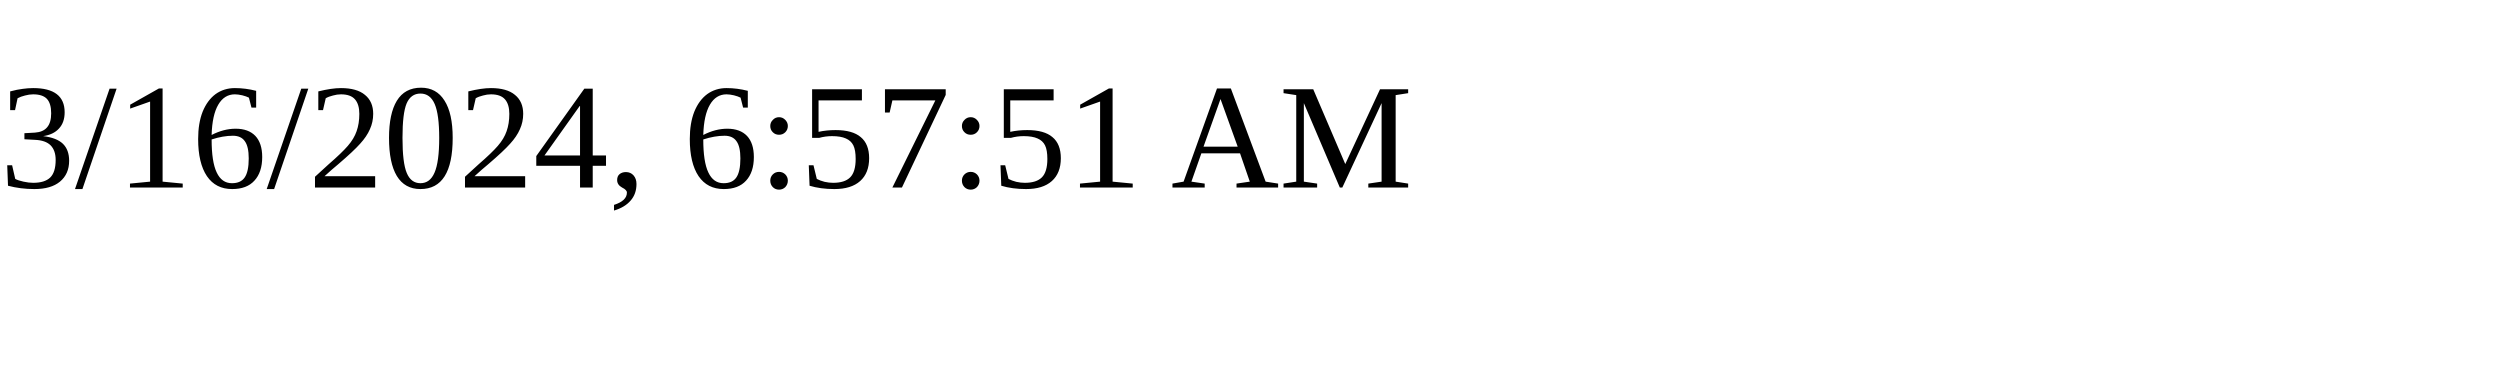
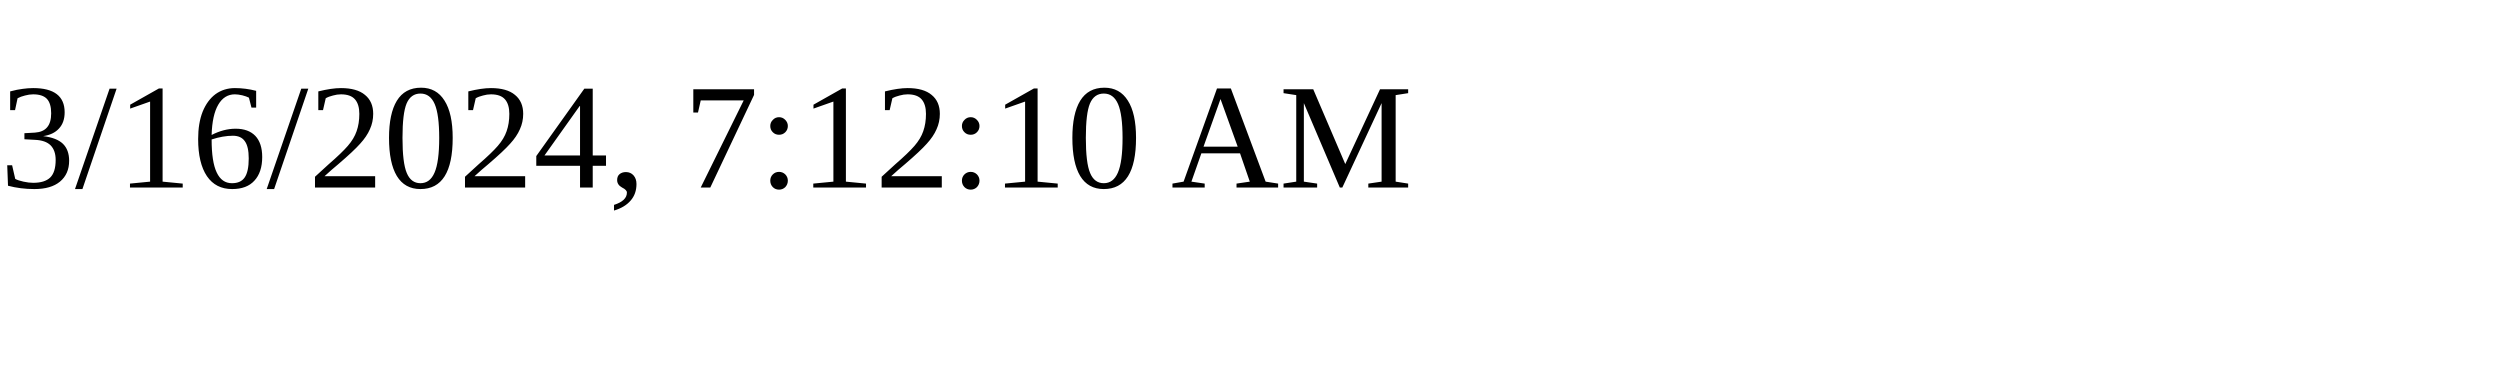
<svg xmlns="http://www.w3.org/2000/svg" height="30" width="200">
-   <text x="0" y="15">3/16/2024, 6:57:51 AM</text>
+   <text x="0" y="15">3/16/2024, 7:12:10 AM</text>
</svg>
